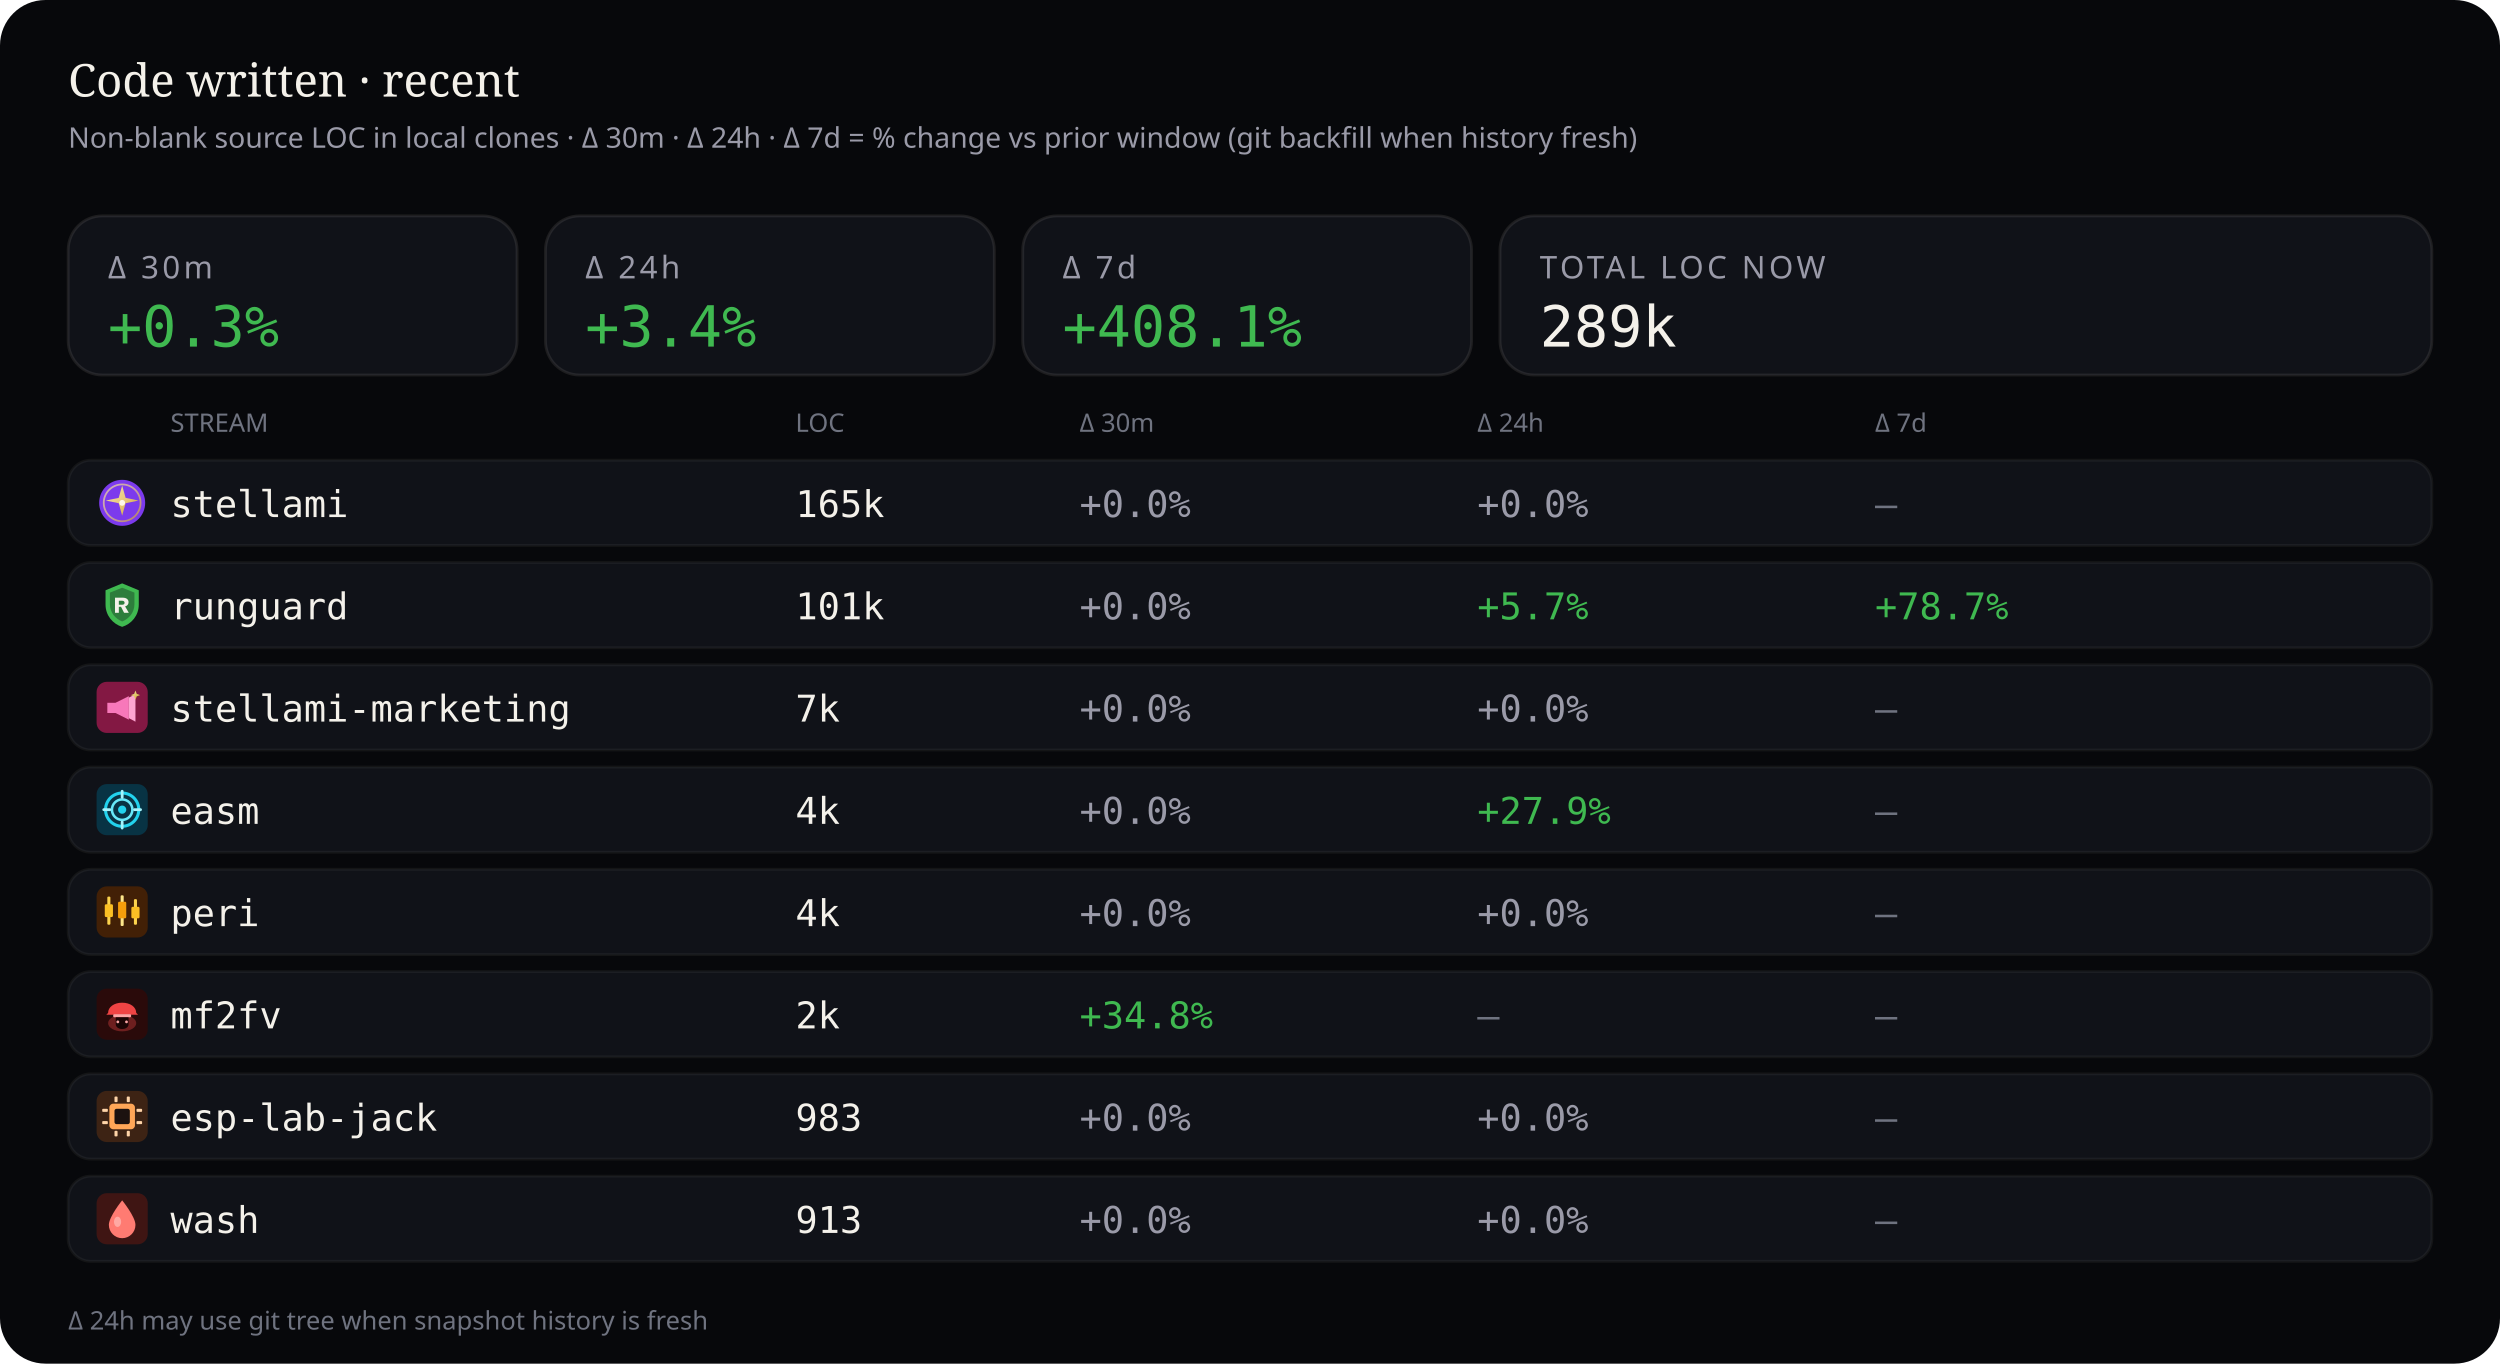
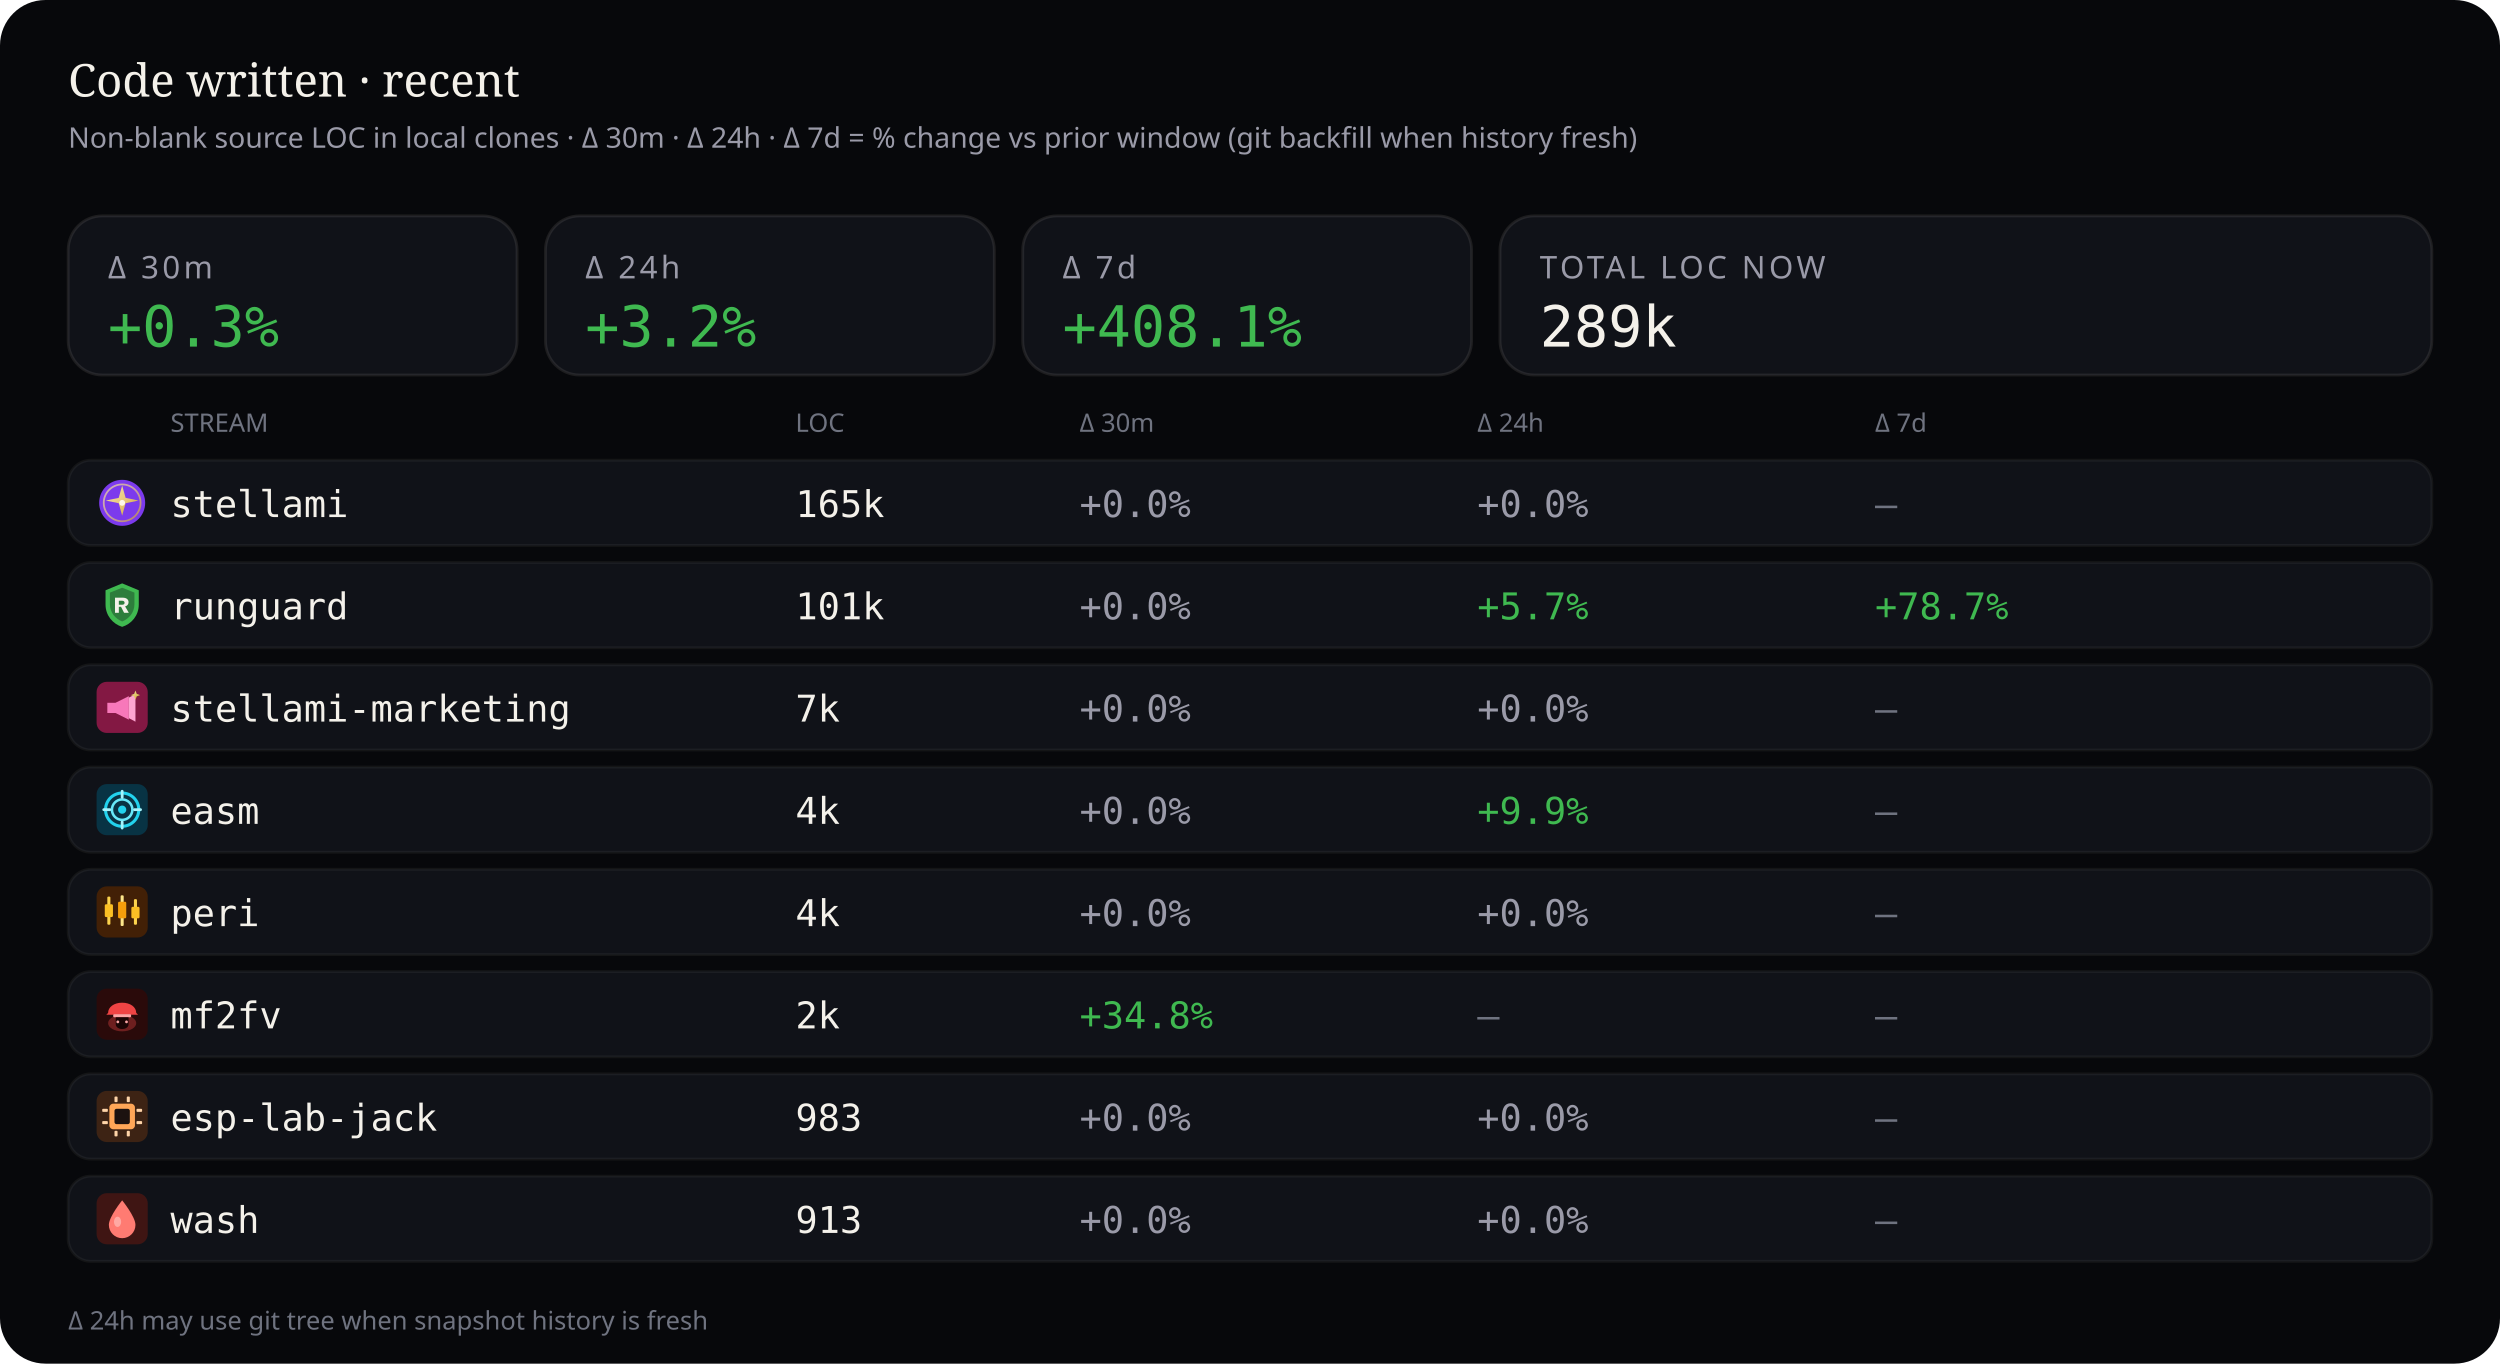
<svg xmlns="http://www.w3.org/2000/svg" viewBox="0 0 880 480" width="880" height="480" role="img" aria-label="Source code LOC deltas — 30 minutes, 24 hours, and 7 days">
  <rect width="880" height="480" rx="16" fill="#07080b" />
  <text x="24" y="34" fill="#f4f1ea" font-size="16" font-family="ui-serif, Georgia, serif">Code written · recent</text>
  <text x="24" y="52" fill="#9a9aa8" font-size="10" font-family="ui-sans-serif, system-ui, sans-serif">Non-blank source LOC in local clones · Δ 30m · Δ 24h · Δ 7d = % change vs prior window (git backfill when history fresh)</text>
  <rect x="24" y="76" width="158" height="56" rx="12" fill="#101218" stroke="rgba(232,228,214,0.10)" />
  <text x="38" y="98" fill="#9a9aa8" font-size="11" font-family="ui-sans-serif, system-ui, sans-serif" letter-spacing="1.2">Δ 30m</text>
  <text x="38" y="122" fill="#3fb950" font-size="20" font-family="ui-monospace, SFMono-Regular, monospace">+0.3%</text>
  <rect x="192" y="76" width="158" height="56" rx="12" fill="#101218" stroke="rgba(232,228,214,0.10)" />
  <text x="206" y="98" fill="#9a9aa8" font-size="11" font-family="ui-sans-serif, system-ui, sans-serif" letter-spacing="1.2">Δ 24h</text>
-   <text x="206" y="122" fill="#3fb950" font-size="20" font-family="ui-monospace, SFMono-Regular, monospace">+3.4%</text>
+   <text x="206" y="122" fill="#3fb950" font-size="20" font-family="ui-monospace, SFMono-Regular, monospace">+3.2%</text>
  <rect x="360" y="76" width="158" height="56" rx="12" fill="#101218" stroke="rgba(232,228,214,0.10)" />
  <text x="374" y="98" fill="#9a9aa8" font-size="11" font-family="ui-sans-serif, system-ui, sans-serif" letter-spacing="1.2">Δ 7d</text>
  <text x="374" y="122" fill="#3fb950" font-size="20" font-family="ui-monospace, SFMono-Regular, monospace">+408.1%</text>
  <rect x="528" y="76" width="328" height="56" rx="12" fill="#101218" stroke="rgba(232,228,214,0.10)" />
  <text x="542" y="98" fill="#9a9aa8" font-size="11" font-family="ui-sans-serif, system-ui, sans-serif" letter-spacing="1.2">TOTAL LOC NOW</text>
  <text x="542" y="122" fill="#f4f1ea" font-size="20" font-family="ui-monospace, SFMono-Regular, monospace">289k</text>
  <text x="60" y="152" fill="#6f7380" font-size="9" font-family="ui-sans-serif, system-ui, sans-serif">STREAM</text>
  <text x="280" y="152" fill="#6f7380" font-size="9" font-family="ui-sans-serif, system-ui, sans-serif">LOC</text>
  <text x="380" y="152" fill="#6f7380" font-size="9" font-family="ui-sans-serif, system-ui, sans-serif">Δ 30m</text>
  <text x="520" y="152" fill="#6f7380" font-size="9" font-family="ui-sans-serif, system-ui, sans-serif">Δ 24h</text>
  <text x="660" y="152" fill="#6f7380" font-size="9" font-family="ui-sans-serif, system-ui, sans-serif">Δ 7d</text>
  <rect x="24" y="162" width="832" height="30" rx="8" fill="#101218" stroke="rgba(232,228,214,0.06)" />
  <g id="stream_logo_stellami" class="stream_logo" data-stream="stellami" transform="translate(34.0,168.0) scale(0.9)" opacity="1.0">
    <defs>
      <linearGradient id="stream_logo_stellami-stellami-gold" x1="0%" y1="0%" x2="100%" y2="100%">
        <stop offset="0%" stop-color="#f5e6a8" />
        <stop offset="55%" stop-color="#e8c57a" />
        <stop offset="100%" stop-color="#c9a227" />
      </linearGradient>
    </defs>
    <circle cx="10" cy="10" r="9" fill="#7c3aed" />
    <circle cx="10" cy="10" r="7.2" fill="none" stroke="url(#stream_logo_stellami-stellami-gold)" stroke-width="0.7" opacity=".7" />
    <path fill="url(#stream_logo_stellami-stellami-gold)" d="M10 3.2 L11.35 8.05 L16.4 9.1 L11.35 10.15 L10 15 L8.65 10.15 L3.6 9.1 L8.65 8.05 Z" />
    <circle cx="10" cy="10" r="1.15" fill="#fff8e8" />
  </g>
  <use class="stream_logo" data-stream="stellami" href="#stream_logo_stellami" x="34.0" y="168.0" width="18" height="18" opacity="0" />
  <text x="60" y="182" fill="#f4f1ea" font-size="13" font-family="ui-monospace, SFMono-Regular, monospace">stellami</text>
  <text x="280" y="182" fill="#f4f1ea" font-size="13" font-family="ui-monospace, SFMono-Regular, monospace">165k</text>
  <text x="380" y="182" fill="#9a9aa8" font-size="13" font-family="ui-monospace, SFMono-Regular, monospace">+0.0%</text>
  <text x="520" y="182" fill="#9a9aa8" font-size="13" font-family="ui-monospace, SFMono-Regular, monospace">+0.0%</text>
  <text x="660" y="182" fill="#6f7380" font-size="13" font-family="ui-monospace, SFMono-Regular, monospace">—</text>
  <rect x="24" y="198" width="832" height="30" rx="8" fill="#101218" stroke="rgba(232,228,214,0.06)" />
  <g id="stream_logo_runguard" class="stream_logo" data-stream="runguard" transform="translate(34.0,204.0) scale(0.9)" opacity="1.0">
    <path fill="#3fb950" d="M10 1.5 L16.5 4.2 V9.8 C16.5 14.1 13.6 17.4 10 18.5 C6.4 17.4 3.5 14.1 3.5 9.8 V4.2 Z" />
    <path fill="#0d1117" fill-opacity=".35" d="M10 3.2 L14.8 5.1 V9.7 C14.8 12.9 12.6 15.4 10 16.4 C7.4 15.4 5.2 12.9 5.2 9.7 V5.1 Z" />
    <path fill="#f4f1ea" d="M7.2 7.1h3.1c1.35 0 2.2.7 2.2 1.75 0 .85-.5 1.45-1.35 1.65L12.6 13h-1.85l-1.2-2.35H8.7V13H7.2V7.1zm1.5 1.2v1.55h1.35c.55 0 .9-.28.9-.75s-.35-.8-.9-.8H8.7z" />
  </g>
  <use class="stream_logo" data-stream="runguard" href="#stream_logo_runguard" x="34.0" y="204.0" width="18" height="18" opacity="0" />
  <text x="60" y="218" fill="#f4f1ea" font-size="13" font-family="ui-monospace, SFMono-Regular, monospace">runguard</text>
  <text x="280" y="218" fill="#f4f1ea" font-size="13" font-family="ui-monospace, SFMono-Regular, monospace">101k</text>
  <text x="380" y="218" fill="#9a9aa8" font-size="13" font-family="ui-monospace, SFMono-Regular, monospace">+0.0%</text>
  <text x="520" y="218" fill="#3fb950" font-size="13" font-family="ui-monospace, SFMono-Regular, monospace">+5.7%</text>
  <text x="660" y="218" fill="#3fb950" font-size="13" font-family="ui-monospace, SFMono-Regular, monospace">+78.7%</text>
  <rect x="24" y="234" width="832" height="30" rx="8" fill="#101218" stroke="rgba(232,228,214,0.06)" />
  <g id="stream_logo_stellami-marketing" class="stream_logo" data-stream="stellami-marketing" transform="translate(34.0,240.0) scale(0.9)" opacity="1.0">
    <defs>
      <linearGradient id="stream_logo_stellami-marketing-smkt-gold" x1="0%" y1="0%" x2="100%" y2="100%">
        <stop offset="0%" stop-color="#f5e6a8" />
        <stop offset="100%" stop-color="#c9a227" />
      </linearGradient>
    </defs>
    <rect width="20" height="20" rx="4" fill="#831843" />
    <path fill="#f778ba" d="M4.2 8.2h3.2l5.2-2.6v9.2l-5.2-2.6H4.2z" />
    <path fill="#fda4d0" d="M12.6 6.2l2.6-1.4v10.8l-2.6-1.4z" />
    <path fill="url(#stream_logo_stellami-marketing-smkt-gold)" d="M15.2 3.4 L15.7 4.7 L17 5.2 L15.7 5.7 L15.2 7 L14.7 5.7 L13.4 5.2 L14.7 4.7 Z" />
  </g>
  <use class="stream_logo" data-stream="stellami-marketing" href="#stream_logo_stellami-marketing" x="34.0" y="240.0" width="18" height="18" opacity="0" />
  <text x="60" y="254" fill="#f4f1ea" font-size="13" font-family="ui-monospace, SFMono-Regular, monospace">stellami-marketing</text>
  <text x="280" y="254" fill="#f4f1ea" font-size="13" font-family="ui-monospace, SFMono-Regular, monospace">7k</text>
  <text x="380" y="254" fill="#9a9aa8" font-size="13" font-family="ui-monospace, SFMono-Regular, monospace">+0.0%</text>
  <text x="520" y="254" fill="#9a9aa8" font-size="13" font-family="ui-monospace, SFMono-Regular, monospace">+0.0%</text>
  <text x="660" y="254" fill="#6f7380" font-size="13" font-family="ui-monospace, SFMono-Regular, monospace">—</text>
  <rect x="24" y="270" width="832" height="30" rx="8" fill="#101218" stroke="rgba(232,228,214,0.06)" />
  <g id="stream_logo_easm" class="stream_logo" data-stream="easm" transform="translate(34.0,276.0) scale(0.9)" opacity="1.0">
    <rect width="20" height="20" rx="4" fill="#083344" />
    <circle cx="10" cy="10" r="6.5" fill="none" stroke="#22d3ee" stroke-width="1.2" />
    <circle cx="10" cy="10" r="4" fill="none" stroke="#67e8f9" stroke-width="1" />
    <circle cx="10" cy="10" r="1.6" fill="#22d3ee" />
    <path d="M10 2.8 V5.2 M10 14.8 V17.2 M2.8 10 H5.2 M14.8 10 H17.2" stroke="#a5f3fc" stroke-width="1.1" stroke-linecap="round" />
  </g>
  <use class="stream_logo" data-stream="easm" href="#stream_logo_easm" x="34.0" y="276.0" width="18" height="18" opacity="0" />
  <text x="60" y="290" fill="#f4f1ea" font-size="13" font-family="ui-monospace, SFMono-Regular, monospace">easm</text>
  <text x="280" y="290" fill="#f4f1ea" font-size="13" font-family="ui-monospace, SFMono-Regular, monospace">4k</text>
  <text x="380" y="290" fill="#9a9aa8" font-size="13" font-family="ui-monospace, SFMono-Regular, monospace">+0.0%</text>
-   <text x="520" y="290" fill="#3fb950" font-size="13" font-family="ui-monospace, SFMono-Regular, monospace">+27.9%</text>
+   <text x="520" y="290" fill="#3fb950" font-size="13" font-family="ui-monospace, SFMono-Regular, monospace">+9.9%</text>
  <text x="660" y="290" fill="#6f7380" font-size="13" font-family="ui-monospace, SFMono-Regular, monospace">—</text>
  <rect x="24" y="306" width="832" height="30" rx="8" fill="#101218" stroke="rgba(232,228,214,0.06)" />
  <g id="stream_logo_peri" class="stream_logo" data-stream="peri" transform="translate(34.0,312.0) scale(0.9)" opacity="1.0">
    <rect width="20" height="20" rx="4" fill="#422006" />
    <rect x="4.2" y="4" width="1.2" height="11" rx="0.4" fill="#fcd34d" />
    <rect x="3.2" y="7" width="3.2" height="5" rx="0.5" fill="#fbbf24" />
    <rect x="9.4" y="3.5" width="1.2" height="12" rx="0.4" fill="#fde68a" />
    <rect x="8.4" y="6" width="3.2" height="6.5" rx="0.5" fill="#f59e0b" />
    <rect x="14.6" y="5" width="1.2" height="10" rx="0.4" fill="#fcd34d" />
    <rect x="13.6" y="8" width="3.2" height="4.5" rx="0.5" fill="#fbbf24" />
  </g>
  <use class="stream_logo" data-stream="peri" href="#stream_logo_peri" x="34.0" y="312.0" width="18" height="18" opacity="0" />
  <text x="60" y="326" fill="#f4f1ea" font-size="13" font-family="ui-monospace, SFMono-Regular, monospace">peri</text>
  <text x="280" y="326" fill="#f4f1ea" font-size="13" font-family="ui-monospace, SFMono-Regular, monospace">4k</text>
  <text x="380" y="326" fill="#9a9aa8" font-size="13" font-family="ui-monospace, SFMono-Regular, monospace">+0.0%</text>
  <text x="520" y="326" fill="#9a9aa8" font-size="13" font-family="ui-monospace, SFMono-Regular, monospace">+0.0%</text>
  <text x="660" y="326" fill="#6f7380" font-size="13" font-family="ui-monospace, SFMono-Regular, monospace">—</text>
  <rect x="24" y="342" width="832" height="30" rx="8" fill="#101218" stroke="rgba(232,228,214,0.06)" />
  <g id="stream_logo_mf2fv" class="stream_logo" data-stream="mf2fv" transform="translate(34.0,348.0) scale(0.9)" opacity="1.0">
    <rect width="20" height="20" rx="4" fill="#2a0a0a" />
    <ellipse cx="10" cy="13.5" rx="5.5" ry="3.2" fill="#ef4444" opacity=".35" />
    <path fill="#ef4444" d="M4.5 9.5 C4.5 7.2 6.8 5.5 10 5.5 S15.5 7.2 15.5 9.5 L16.2 10.2 H3.8 Z" />
    <rect x="6.5" y="10" width="7" height="1.2" rx="0.4" fill="#fca5a5" />
    <path fill="#1a0505" d="M7.5 11.2 h5 v2.8 c0 1-1.1 1.8-2.5 1.8 s-2.5-.8-2.5-1.8 v-2.8z" />
    <circle cx="8.3" cy="13" r="0.55" fill="#fca5a5" />
    <circle cx="11.7" cy="13" r="0.55" fill="#fca5a5" />
  </g>
  <use class="stream_logo" data-stream="mf2fv" href="#stream_logo_mf2fv" x="34.0" y="348.0" width="18" height="18" opacity="0" />
  <text x="60" y="362" fill="#f4f1ea" font-size="13" font-family="ui-monospace, SFMono-Regular, monospace">mf2fv</text>
  <text x="280" y="362" fill="#f4f1ea" font-size="13" font-family="ui-monospace, SFMono-Regular, monospace">2k</text>
  <text x="380" y="362" fill="#3fb950" font-size="13" font-family="ui-monospace, SFMono-Regular, monospace">+34.8%</text>
  <text x="520" y="362" fill="#6f7380" font-size="13" font-family="ui-monospace, SFMono-Regular, monospace">—</text>
  <text x="660" y="362" fill="#6f7380" font-size="13" font-family="ui-monospace, SFMono-Regular, monospace">—</text>
  <rect x="24" y="378" width="832" height="30" rx="8" fill="#101218" stroke="rgba(232,228,214,0.06)" />
  <g id="stream_logo_esp-lab-jack" class="stream_logo" data-stream="esp-lab-jack" transform="translate(34.0,384.0) scale(0.9)" opacity="1.0">
    <rect width="20" height="20" rx="4" fill="#3d2314" />
    <rect x="5" y="5" width="10" height="10" rx="1.5" fill="#ffa657" />
    <rect x="7" y="7" width="6" height="6" rx="0.8" fill="#1c1210" />
    <rect x="2.2" y="7" width="2.2" height="1.2" rx="0.3" fill="#ffd4a8" />
    <rect x="2.2" y="11.8" width="2.2" height="1.2" rx="0.3" fill="#ffd4a8" />
    <rect x="15.6" y="7" width="2.2" height="1.2" rx="0.3" fill="#ffd4a8" />
    <rect x="15.6" y="11.8" width="2.2" height="1.2" rx="0.3" fill="#ffd4a8" />
    <rect x="7" y="2.2" width="1.2" height="2.2" rx="0.3" fill="#ffd4a8" />
    <rect x="11.8" y="2.2" width="1.2" height="2.2" rx="0.3" fill="#ffd4a8" />
    <rect x="7" y="15.6" width="1.2" height="2.2" rx="0.3" fill="#ffd4a8" />
    <rect x="11.8" y="15.6" width="1.2" height="2.2" rx="0.3" fill="#ffd4a8" />
  </g>
  <use class="stream_logo" data-stream="esp-lab-jack" href="#stream_logo_esp-lab-jack" x="34.0" y="384.0" width="18" height="18" opacity="0" />
  <text x="60" y="398" fill="#f4f1ea" font-size="13" font-family="ui-monospace, SFMono-Regular, monospace">esp-lab-jack</text>
  <text x="280" y="398" fill="#f4f1ea" font-size="13" font-family="ui-monospace, SFMono-Regular, monospace">983</text>
  <text x="380" y="398" fill="#9a9aa8" font-size="13" font-family="ui-monospace, SFMono-Regular, monospace">+0.0%</text>
  <text x="520" y="398" fill="#9a9aa8" font-size="13" font-family="ui-monospace, SFMono-Regular, monospace">+0.0%</text>
  <text x="660" y="398" fill="#6f7380" font-size="13" font-family="ui-monospace, SFMono-Regular, monospace">—</text>
  <rect x="24" y="414" width="832" height="30" rx="8" fill="#101218" stroke="rgba(232,228,214,0.06)" />
  <g id="stream_logo_wash" class="stream_logo" data-stream="wash" transform="translate(34.0,420.0) scale(0.9)" opacity="1.0">
    <rect width="20" height="20" rx="4" fill="#3f1513" />
    <path fill="#ff7b72" d="M10 2.8 C10 2.8 15.2 9.2 15.2 12.4 A5.2 5.2 0 0 1 4.8 12.4 C4.8 9.2 10 2.8 10 2.8 Z" />
    <ellipse cx="8.2" cy="11.2" rx="1.4" ry="2" fill="#ffd0cc" opacity=".55" />
  </g>
  <use class="stream_logo" data-stream="wash" href="#stream_logo_wash" x="34.0" y="420.0" width="18" height="18" opacity="0" />
  <text x="60" y="434" fill="#f4f1ea" font-size="13" font-family="ui-monospace, SFMono-Regular, monospace">wash</text>
  <text x="280" y="434" fill="#f4f1ea" font-size="13" font-family="ui-monospace, SFMono-Regular, monospace">913</text>
  <text x="380" y="434" fill="#9a9aa8" font-size="13" font-family="ui-monospace, SFMono-Regular, monospace">+0.0%</text>
  <text x="520" y="434" fill="#9a9aa8" font-size="13" font-family="ui-monospace, SFMono-Regular, monospace">+0.0%</text>
  <text x="660" y="434" fill="#6f7380" font-size="13" font-family="ui-monospace, SFMono-Regular, monospace">—</text>
  <text x="24" y="468" fill="#6f7380" font-size="9" font-family="ui-sans-serif, system-ui, sans-serif">Δ 24h may use git tree when snapshot history is fresh</text>
</svg>
